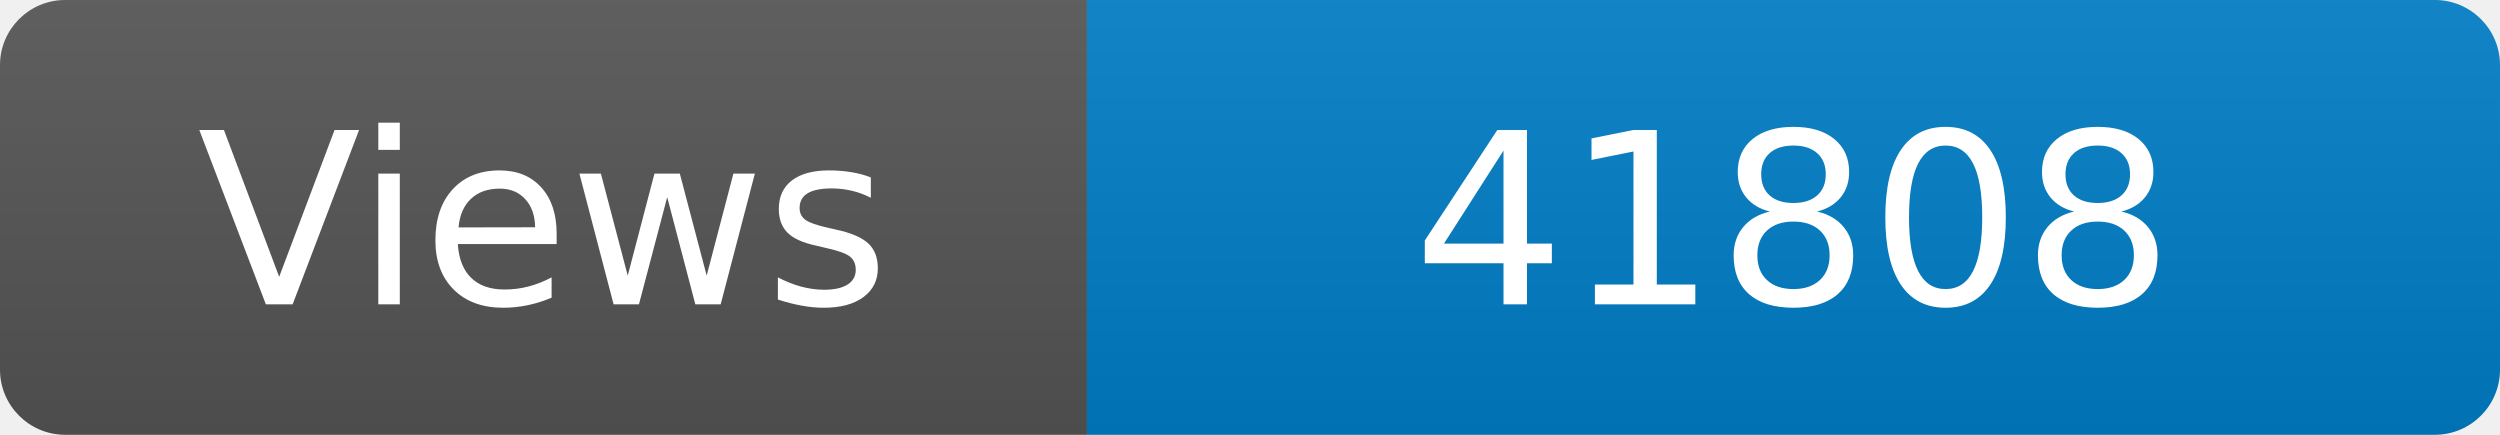
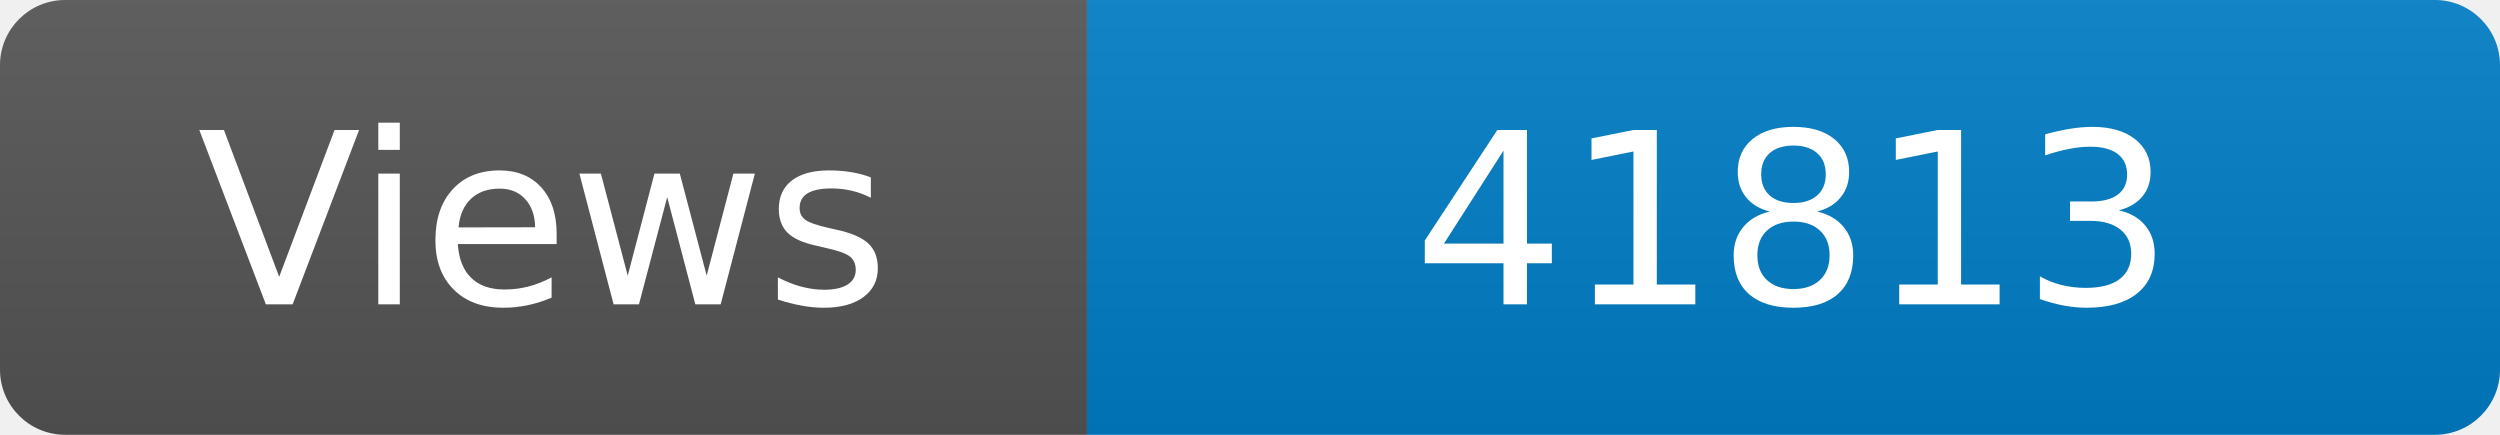
<svg xmlns="http://www.w3.org/2000/svg" width="115" height="20" role="img" aria-label="Maintained?: yes">
  <linearGradient id="s" x2="0" y2="100%">
    <stop offset="0" stop-color="#bbb" stop-opacity=".1" />
    <stop offset="1" stop-opacity=".1" />
  </linearGradient>
  <clipPath id="r">
    <rect width="115" height="20" rx="3" fill="#fff" />
  </clipPath>
  <g clip-path="url(#r)">
    <rect width="50" height="20" fill="#555" />
    <rect x="50" width="160" height="20" fill="#007ec6" />
    <rect width="115" height="20" fill="url(#s)" />
  </g>
  <g fill="#fff" text-anchor="middle" font-family="Verdana,Geneva,DejaVu Sans,sans-serif" font-size="110">
    <text x="250" y="140" transform="scale(.1)" fill="#fff">Views</text>
-     <text x="825" y="140" transform="scale(.1)" fill="#fff">41808</text>
+     <text x="825" y="140" transform="scale(.1)" fill="#fff">41813</text>
  </g>
</svg>
